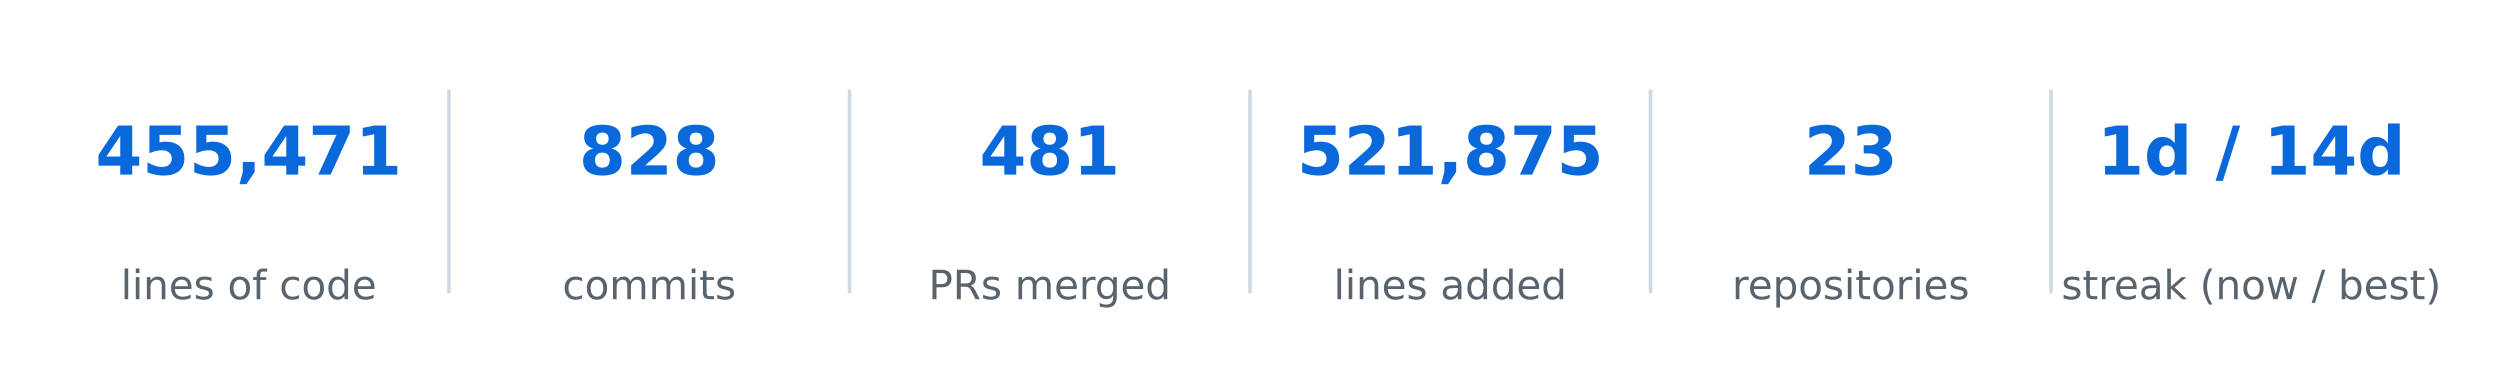
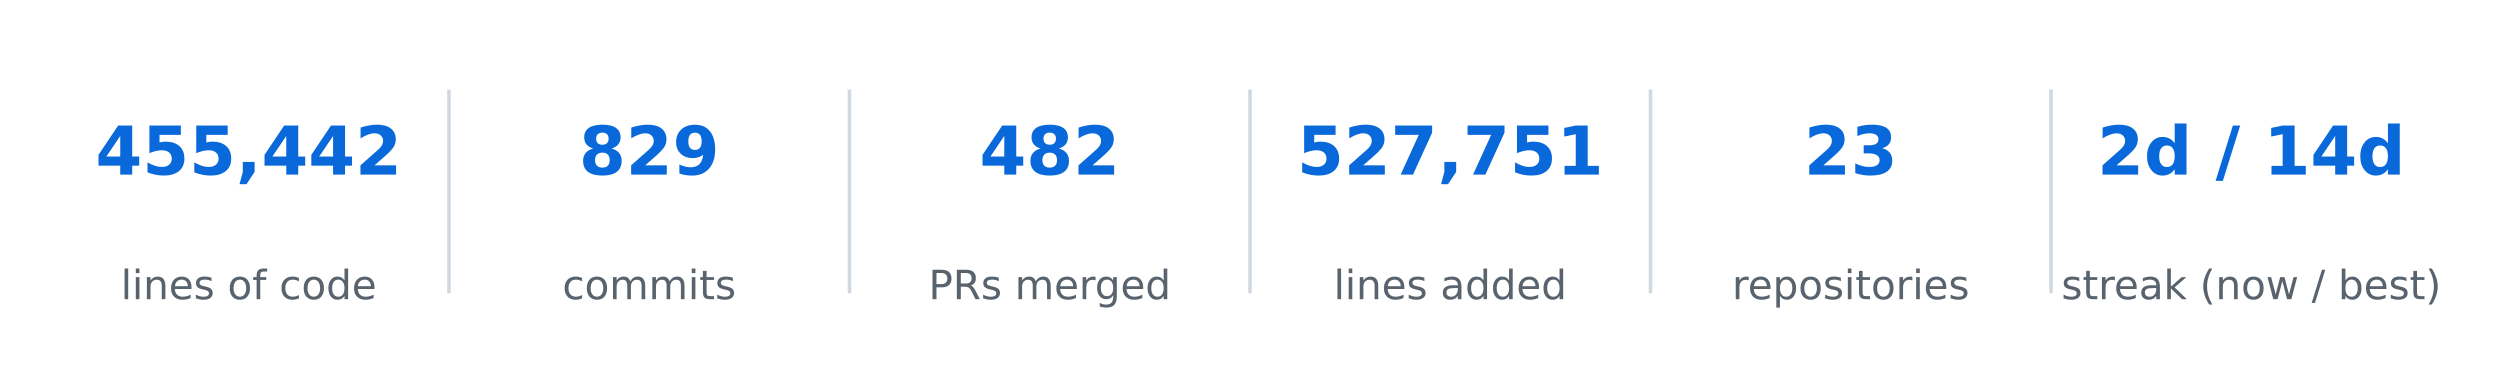
<svg xmlns="http://www.w3.org/2000/svg" xmlns:xlink="http://www.w3.org/1999/xlink" width="557.28pt" height="85.356pt" viewBox="0 0 557.28 85.356" version="1.1">
  <defs>
    <style type="text/css">*{stroke-linejoin: round; stroke-linecap: butt}</style>
  </defs>
  <g id="figure_1">
    <g id="patch_1">
      <path d="M 0 85.356  L 557.28 85.356  L 557.28 -0  L 0 -0  L 0 85.356  z " style="fill: none; opacity: 0" />
    </g>
    <g id="axes_1">
      <g id="line2d_1">
-         <path d="M 100.08 64.993  L 100.08 20.363  " clip-path="url(#p57de7f6d3f)" style="fill: none; stroke: #d1d9e0; stroke-width: 0.8; stroke-linecap: square" />
+         <path d="M 100.08 64.993  L 100.08 20.363  " clip-path="url(#p5d3c12cd2e)" style="fill: none; stroke: #d1d9e0; stroke-width: 0.8; stroke-linecap: square" />
      </g>
      <g id="line2d_2">
-         <path d="M 189.36 64.993  L 189.36 20.363  " clip-path="url(#p57de7f6d3f)" style="fill: none; stroke: #d1d9e0; stroke-width: 0.8; stroke-linecap: square" />
+         <path d="M 189.36 64.993  L 189.36 20.363  " clip-path="url(#p5d3c12cd2e)" style="fill: none; stroke: #d1d9e0; stroke-width: 0.8; stroke-linecap: square" />
      </g>
      <g id="line2d_3">
-         <path d="M 278.64 64.993  L 278.64 20.363  " clip-path="url(#p57de7f6d3f)" style="fill: none; stroke: #d1d9e0; stroke-width: 0.8; stroke-linecap: square" />
+         <path d="M 278.64 64.993  L 278.64 20.363  " clip-path="url(#p5d3c12cd2e)" style="fill: none; stroke: #d1d9e0; stroke-width: 0.8; stroke-linecap: square" />
      </g>
      <g id="line2d_4">
-         <path d="M 367.92 64.993  L 367.92 20.363  " clip-path="url(#p57de7f6d3f)" style="fill: none; stroke: #d1d9e0; stroke-width: 0.8; stroke-linecap: square" />
+         <path d="M 367.92 64.993  L 367.92 20.363  " clip-path="url(#p5d3c12cd2e)" style="fill: none; stroke: #d1d9e0; stroke-width: 0.8; stroke-linecap: square" />
      </g>
      <g id="line2d_5">
-         <path d="M 457.2 64.993  L 457.2 20.363  " clip-path="url(#p57de7f6d3f)" style="fill: none; stroke: #d1d9e0; stroke-width: 0.8; stroke-linecap: square" />
+         <path d="M 457.2 64.993  L 457.2 20.363  " clip-path="url(#p5d3c12cd2e)" style="fill: none; stroke: #d1d9e0; stroke-width: 0.8; stroke-linecap: square" />
      </g>
      <g id="text_1">
        <g style="fill: #0969da" transform="translate(21.28102 38.92376) scale(0.15 -0.15)">
          <defs>
            <path id="DejaVuSans-Bold-17" d="M 2356 3675  L 1038 1722  L 2356 1722  L 2356 3675  z M 2156 4666  L 3494 4666  L 3494 1722  L 4159 1722  L 4159 850  L 3494 850  L 3494 0  L 2356 0  L 2356 850  L 288 850  L 288 1881  L 2156 4666  z " transform="scale(0.015625)" />
            <path id="DejaVuSans-Bold-18" d="M 678 4666  L 3669 4666  L 3669 3781  L 1638 3781  L 1638 3059  Q 1775 3097 1914 3117  Q 2053 3138 2203 3138  Q 3056 3138 3531 2711  Q 4006 2284 4006 1522  Q 4006 766 3489 337  Q 2972 -91 2053 -91  Q 1656 -91 1267 -14  Q 878 63 494 219  L 494 1166  Q 875 947 1217 837  Q 1559 728 1863 728  Q 2300 728 2551 942  Q 2803 1156 2803 1522  Q 2803 1891 2551 2103  Q 2300 2316 1863 2316  Q 1603 2316 1309 2248  Q 1016 2181 678 2041  L 678 4666  z " transform="scale(0.015625)" />
            <path id="DejaVuSans-Bold-f" d="M 653 1209  L 1778 1209  L 1778 256  L 1006 -909  L 341 -909  L 653 256  L 653 1209  z " transform="scale(0.015625)" />
-             <path id="DejaVuSans-Bold-1a" d="M 428 4666  L 3944 4666  L 3944 3988  L 2125 0  L 953 0  L 2675 3781  L 428 3781  L 428 4666  z " transform="scale(0.015625)" />
-             <path id="DejaVuSans-Bold-14" d="M 750 831  L 1813 831  L 1813 3847  L 722 3622  L 722 4441  L 1806 4666  L 2950 4666  L 2950 831  L 4013 831  L 4013 0  L 750 0  L 750 831  z " transform="scale(0.015625)" />
+             <path id="DejaVuSans-Bold-15" d="M 1844 884  L 3897 884  L 3897 0  L 506 0  L 506 884  L 2209 2388  Q 2438 2594 2547 2791  Q 2656 2988 2656 3200  Q 2656 3528 2436 3728  Q 2216 3928 1850 3928  Q 1569 3928 1234 3808  Q 900 3688 519 3450  L 519 4475  Q 925 4609 1322 4679  Q 1719 4750 2100 4750  Q 2938 4750 3402 4381  Q 3866 4013 3866 3353  Q 3866 2972 3669 2642  Q 3472 2313 2841 1759  L 1844 884  z " transform="scale(0.015625)" />
          </defs>
          <use xlink:href="#DejaVuSans-Bold-17" />
          <use xlink:href="#DejaVuSans-Bold-18" transform="translate(69.57812 0)" />
          <use xlink:href="#DejaVuSans-Bold-18" transform="translate(139.1562 0)" />
          <use xlink:href="#DejaVuSans-Bold-f" transform="translate(208.7344 0)" />
          <use xlink:href="#DejaVuSans-Bold-17" transform="translate(246.7188 0)" />
-           <use xlink:href="#DejaVuSans-Bold-1a" transform="translate(316.2969 0)" />
-           <use xlink:href="#DejaVuSans-Bold-14" transform="translate(385.875 0)" />
+           <use xlink:href="#DejaVuSans-Bold-17" transform="translate(316.2969 0)" />
+           <use xlink:href="#DejaVuSans-Bold-15" transform="translate(385.875 0)" />
        </g>
      </g>
      <g id="text_2">
        <g style="fill: #59636e" transform="translate(26.92336 66.69328) scale(0.09 -0.09)">
          <defs>
            <path id="DejaVuSans-4f" d="M 603 4863  L 1178 4863  L 1178 0  L 603 0  L 603 4863  z " transform="scale(0.015625)" />
            <path id="DejaVuSans-4c" d="M 603 3500  L 1178 3500  L 1178 0  L 603 0  L 603 3500  z M 603 4863  L 1178 4863  L 1178 4134  L 603 4134  L 603 4863  z " transform="scale(0.015625)" />
            <path id="DejaVuSans-51" d="M 3513 2113  L 3513 0  L 2938 0  L 2938 2094  Q 2938 2591 2744 2837  Q 2550 3084 2163 3084  Q 1697 3084 1428 2787  Q 1159 2491 1159 1978  L 1159 0  L 581 0  L 581 3500  L 1159 3500  L 1159 2956  Q 1366 3272 1645 3428  Q 1925 3584 2291 3584  Q 2894 3584 3203 3211  Q 3513 2838 3513 2113  z " transform="scale(0.015625)" />
            <path id="DejaVuSans-48" d="M 3597 1894  L 3597 1613  L 953 1613  Q 991 1019 1311 708  Q 1631 397 2203 397  Q 2534 397 2845 478  Q 3156 559 3463 722  L 3463 178  Q 3153 47 2828 -22  Q 2503 -91 2169 -91  Q 1331 -91 842 396  Q 353 884 353 1716  Q 353 2575 817 3079  Q 1281 3584 2069 3584  Q 2775 3584 3186 3129  Q 3597 2675 3597 1894  z M 3022 2063  Q 3016 2534 2758 2815  Q 2500 3097 2075 3097  Q 1594 3097 1305 2825  Q 1016 2553 972 2059  L 3022 2063  z " transform="scale(0.015625)" />
            <path id="DejaVuSans-56" d="M 2834 3397  L 2834 2853  Q 2591 2978 2328 3040  Q 2066 3103 1784 3103  Q 1356 3103 1142 2972  Q 928 2841 928 2578  Q 928 2378 1081 2264  Q 1234 2150 1697 2047  L 1894 2003  Q 2506 1872 2764 1633  Q 3022 1394 3022 966  Q 3022 478 2636 193  Q 2250 -91 1575 -91  Q 1294 -91 989 -36  Q 684 19 347 128  L 347 722  Q 666 556 975 473  Q 1284 391 1588 391  Q 1994 391 2212 530  Q 2431 669 2431 922  Q 2431 1156 2273 1281  Q 2116 1406 1581 1522  L 1381 1569  Q 847 1681 609 1914  Q 372 2147 372 2553  Q 372 3047 722 3315  Q 1072 3584 1716 3584  Q 2034 3584 2315 3537  Q 2597 3491 2834 3397  z " transform="scale(0.015625)" />
            <path id="DejaVuSans-3" transform="scale(0.015625)" />
            <path id="DejaVuSans-52" d="M 1959 3097  Q 1497 3097 1228 2736  Q 959 2375 959 1747  Q 959 1119 1226 758  Q 1494 397 1959 397  Q 2419 397 2687 759  Q 2956 1122 2956 1747  Q 2956 2369 2687 2733  Q 2419 3097 1959 3097  z M 1959 3584  Q 2709 3584 3137 3096  Q 3566 2609 3566 1747  Q 3566 888 3137 398  Q 2709 -91 1959 -91  Q 1206 -91 779 398  Q 353 888 353 1747  Q 353 2609 779 3096  Q 1206 3584 1959 3584  z " transform="scale(0.015625)" />
            <path id="DejaVuSans-49" d="M 2375 4863  L 2375 4384  L 1825 4384  Q 1516 4384 1395 4259  Q 1275 4134 1275 3809  L 1275 3500  L 2222 3500  L 2222 3053  L 1275 3053  L 1275 0  L 697 0  L 697 3053  L 147 3053  L 147 3500  L 697 3500  L 697 3744  Q 697 4328 969 4595  Q 1241 4863 1831 4863  L 2375 4863  z " transform="scale(0.015625)" />
            <path id="DejaVuSans-46" d="M 3122 3366  L 3122 2828  Q 2878 2963 2633 3030  Q 2388 3097 2138 3097  Q 1578 3097 1268 2742  Q 959 2388 959 1747  Q 959 1106 1268 751  Q 1578 397 2138 397  Q 2388 397 2633 464  Q 2878 531 3122 666  L 3122 134  Q 2881 22 2623 -34  Q 2366 -91 2075 -91  Q 1284 -91 818 406  Q 353 903 353 1747  Q 353 2603 823 3093  Q 1294 3584 2113 3584  Q 2378 3584 2631 3529  Q 2884 3475 3122 3366  z " transform="scale(0.015625)" />
            <path id="DejaVuSans-47" d="M 2906 2969  L 2906 4863  L 3481 4863  L 3481 0  L 2906 0  L 2906 525  Q 2725 213 2448 61  Q 2172 -91 1784 -91  Q 1150 -91 751 415  Q 353 922 353 1747  Q 353 2572 751 3078  Q 1150 3584 1784 3584  Q 2172 3584 2448 3432  Q 2725 3281 2906 2969  z M 947 1747  Q 947 1113 1208 752  Q 1469 391 1925 391  Q 2381 391 2643 752  Q 2906 1113 2906 1747  Q 2906 2381 2643 2742  Q 2381 3103 1925 3103  Q 1469 3103 1208 2742  Q 947 2381 947 1747  z " transform="scale(0.015625)" />
          </defs>
          <use xlink:href="#DejaVuSans-4f" />
          <use xlink:href="#DejaVuSans-4c" transform="translate(27.78125 0)" />
          <use xlink:href="#DejaVuSans-51" transform="translate(55.5625 0)" />
          <use xlink:href="#DejaVuSans-48" transform="translate(118.9375 0)" />
          <use xlink:href="#DejaVuSans-56" transform="translate(180.4688 0)" />
          <use xlink:href="#DejaVuSans-3" transform="translate(232.5625 0)" />
          <use xlink:href="#DejaVuSans-52" transform="translate(264.3438 0)" />
          <use xlink:href="#DejaVuSans-49" transform="translate(325.5312 0)" />
          <use xlink:href="#DejaVuSans-3" transform="translate(360.7344 0)" />
          <use xlink:href="#DejaVuSans-46" transform="translate(392.5156 0)" />
          <use xlink:href="#DejaVuSans-52" transform="translate(447.5 0)" />
          <use xlink:href="#DejaVuSans-47" transform="translate(508.6875 0)" />
          <use xlink:href="#DejaVuSans-48" transform="translate(572.1719 0)" />
        </g>
      </g>
      <g id="text_3">
        <g style="fill: #0969da" transform="translate(129.0649 38.92376) scale(0.15 -0.15)">
          <defs>
            <path id="DejaVuSans-Bold-1b" d="M 2228 2088  Q 1891 2088 1709 1903  Q 1528 1719 1528 1375  Q 1528 1031 1709 848  Q 1891 666 2228 666  Q 2563 666 2741 848  Q 2919 1031 2919 1375  Q 2919 1722 2741 1905  Q 2563 2088 2228 2088  z M 1350 2484  Q 925 2613 709 2878  Q 494 3144 494 3541  Q 494 4131 934 4440  Q 1375 4750 2228 4750  Q 3075 4750 3515 4442  Q 3956 4134 3956 3541  Q 3956 3144 3739 2878  Q 3522 2613 3097 2484  Q 3572 2353 3814 2058  Q 4056 1763 4056 1313  Q 4056 619 3595 264  Q 3134 -91 2228 -91  Q 1319 -91 855 264  Q 391 619 391 1313  Q 391 1763 633 2058  Q 875 2353 1350 2484  z M 1631 3419  Q 1631 3141 1786 2991  Q 1941 2841 2228 2841  Q 2509 2841 2662 2991  Q 2816 3141 2816 3419  Q 2816 3697 2662 3845  Q 2509 3994 2228 3994  Q 1941 3994 1786 3844  Q 1631 3694 1631 3419  z " transform="scale(0.015625)" />
-             <path id="DejaVuSans-Bold-15" d="M 1844 884  L 3897 884  L 3897 0  L 506 0  L 506 884  L 2209 2388  Q 2438 2594 2547 2791  Q 2656 2988 2656 3200  Q 2656 3528 2436 3728  Q 2216 3928 1850 3928  Q 1569 3928 1234 3808  Q 900 3688 519 3450  L 519 4475  Q 925 4609 1322 4679  Q 1719 4750 2100 4750  Q 2938 4750 3402 4381  Q 3866 4013 3866 3353  Q 3866 2972 3669 2642  Q 3472 2313 2841 1759  L 1844 884  z " transform="scale(0.015625)" />
+             <path id="DejaVuSans-Bold-1c" d="M 641 103  L 641 966  Q 928 831 1190 764  Q 1453 697 1709 697  Q 2247 697 2547 995  Q 2847 1294 2900 1881  Q 2688 1725 2447 1647  Q 2206 1569 1925 1569  Q 1209 1569 770 1986  Q 331 2403 331 3084  Q 331 3838 820 4291  Q 1309 4744 2131 4744  Q 3044 4744 3544 4128  Q 4044 3513 4044 2388  Q 4044 1231 3459 570  Q 2875 -91 1856 -91  Q 1528 -91 1228 -42  Q 928 6 641 103  z M 2125 2350  Q 2441 2350 2600 2554  Q 2759 2759 2759 3169  Q 2759 3575 2600 3781  Q 2441 3988 2125 3988  Q 1809 3988 1650 3781  Q 1491 3575 1491 3169  Q 1491 2759 1650 2554  Q 1809 2350 2125 2350  z " transform="scale(0.015625)" />
          </defs>
          <use xlink:href="#DejaVuSans-Bold-1b" />
          <use xlink:href="#DejaVuSans-Bold-15" transform="translate(69.57812 0)" />
-           <use xlink:href="#DejaVuSans-Bold-1b" transform="translate(139.1562 0)" />
+           <use xlink:href="#DejaVuSans-Bold-1c" transform="translate(139.1562 0)" />
        </g>
      </g>
      <g id="text_4">
        <g style="fill: #59636e" transform="translate(125.3672 66.69328) scale(0.09 -0.09)">
          <defs>
            <path id="DejaVuSans-50" d="M 3328 2828  Q 3544 3216 3844 3400  Q 4144 3584 4550 3584  Q 5097 3584 5394 3201  Q 5691 2819 5691 2113  L 5691 0  L 5113 0  L 5113 2094  Q 5113 2597 4934 2840  Q 4756 3084 4391 3084  Q 3944 3084 3684 2787  Q 3425 2491 3425 1978  L 3425 0  L 2847 0  L 2847 2094  Q 2847 2600 2669 2842  Q 2491 3084 2119 3084  Q 1678 3084 1418 2786  Q 1159 2488 1159 1978  L 1159 0  L 581 0  L 581 3500  L 1159 3500  L 1159 2956  Q 1356 3278 1631 3431  Q 1906 3584 2284 3584  Q 2666 3584 2933 3390  Q 3200 3197 3328 2828  z " transform="scale(0.015625)" />
            <path id="DejaVuSans-57" d="M 1172 4494  L 1172 3500  L 2356 3500  L 2356 3053  L 1172 3053  L 1172 1153  Q 1172 725 1289 603  Q 1406 481 1766 481  L 2356 481  L 2356 0  L 1766 0  Q 1100 0 847 248  Q 594 497 594 1153  L 594 3053  L 172 3053  L 172 3500  L 594 3500  L 594 4494  L 1172 4494  z " transform="scale(0.015625)" />
          </defs>
          <use xlink:href="#DejaVuSans-46" />
          <use xlink:href="#DejaVuSans-52" transform="translate(54.98438 0)" />
          <use xlink:href="#DejaVuSans-50" transform="translate(116.1719 0)" />
          <use xlink:href="#DejaVuSans-50" transform="translate(213.5781 0)" />
          <use xlink:href="#DejaVuSans-4c" transform="translate(310.9844 0)" />
          <use xlink:href="#DejaVuSans-57" transform="translate(338.7656 0)" />
          <use xlink:href="#DejaVuSans-56" transform="translate(377.9688 0)" />
        </g>
      </g>
      <g id="text_5">
        <g style="fill: #0969da" transform="translate(218.3449 38.92376) scale(0.15 -0.15)">
          <use xlink:href="#DejaVuSans-Bold-17" />
          <use xlink:href="#DejaVuSans-Bold-1b" transform="translate(69.57812 0)" />
-           <use xlink:href="#DejaVuSans-Bold-14" transform="translate(139.1562 0)" />
+           <use xlink:href="#DejaVuSans-Bold-15" transform="translate(139.1562 0)" />
        </g>
      </g>
      <g id="text_6">
        <g style="fill: #59636e" transform="translate(206.9796 66.69328) scale(0.09 -0.09)">
          <defs>
            <path id="DejaVuSans-33" d="M 1259 4147  L 1259 2394  L 2053 2394  Q 2494 2394 2734 2622  Q 2975 2850 2975 3272  Q 2975 3691 2734 3919  Q 2494 4147 2053 4147  L 1259 4147  z M 628 4666  L 2053 4666  Q 2838 4666 3239 4311  Q 3641 3956 3641 3272  Q 3641 2581 3239 2228  Q 2838 1875 2053 1875  L 1259 1875  L 1259 0  L 628 0  L 628 4666  z " transform="scale(0.015625)" />
            <path id="DejaVuSans-35" d="M 2841 2188  Q 3044 2119 3236 1894  Q 3428 1669 3622 1275  L 4263 0  L 3584 0  L 2988 1197  Q 2756 1666 2539 1819  Q 2322 1972 1947 1972  L 1259 1972  L 1259 0  L 628 0  L 628 4666  L 2053 4666  Q 2853 4666 3247 4331  Q 3641 3997 3641 3322  Q 3641 2881 3436 2590  Q 3231 2300 2841 2188  z M 1259 4147  L 1259 2491  L 2053 2491  Q 2509 2491 2742 2702  Q 2975 2913 2975 3322  Q 2975 3731 2742 3939  Q 2509 4147 2053 4147  L 1259 4147  z " transform="scale(0.015625)" />
            <path id="DejaVuSans-55" d="M 2631 2963  Q 2534 3019 2420 3045  Q 2306 3072 2169 3072  Q 1681 3072 1420 2755  Q 1159 2438 1159 1844  L 1159 0  L 581 0  L 581 3500  L 1159 3500  L 1159 2956  Q 1341 3275 1631 3429  Q 1922 3584 2338 3584  Q 2397 3584 2469 3576  Q 2541 3569 2628 3553  L 2631 2963  z " transform="scale(0.015625)" />
            <path id="DejaVuSans-4a" d="M 2906 1791  Q 2906 2416 2648 2759  Q 2391 3103 1925 3103  Q 1463 3103 1205 2759  Q 947 2416 947 1791  Q 947 1169 1205 825  Q 1463 481 1925 481  Q 2391 481 2648 825  Q 2906 1169 2906 1791  z M 3481 434  Q 3481 -459 3084 -895  Q 2688 -1331 1869 -1331  Q 1566 -1331 1297 -1286  Q 1028 -1241 775 -1147  L 775 -588  Q 1028 -725 1275 -790  Q 1522 -856 1778 -856  Q 2344 -856 2625 -561  Q 2906 -266 2906 331  L 2906 616  Q 2728 306 2450 153  Q 2172 0 1784 0  Q 1141 0 747 490  Q 353 981 353 1791  Q 353 2603 747 3093  Q 1141 3584 1784 3584  Q 2172 3584 2450 3431  Q 2728 3278 2906 2969  L 2906 3500  L 3481 3500  L 3481 434  z " transform="scale(0.015625)" />
          </defs>
          <use xlink:href="#DejaVuSans-33" />
          <use xlink:href="#DejaVuSans-35" transform="translate(60.29688 0)" />
          <use xlink:href="#DejaVuSans-56" transform="translate(129.7812 0)" />
          <use xlink:href="#DejaVuSans-3" transform="translate(181.875 0)" />
          <use xlink:href="#DejaVuSans-50" transform="translate(213.6562 0)" />
          <use xlink:href="#DejaVuSans-48" transform="translate(311.0625 0)" />
          <use xlink:href="#DejaVuSans-55" transform="translate(372.5938 0)" />
          <use xlink:href="#DejaVuSans-4a" transform="translate(411.9531 0)" />
          <use xlink:href="#DejaVuSans-48" transform="translate(475.4375 0)" />
          <use xlink:href="#DejaVuSans-47" transform="translate(536.9688 0)" />
        </g>
      </g>
      <g id="text_7">
        <g style="fill: #0969da" transform="translate(289.121 38.92376) scale(0.15 -0.15)">
+           <defs>
+             <path id="DejaVuSans-Bold-1a" d="M 428 4666  L 3944 4666  L 3944 3988  L 2125 0  L 953 0  L 2675 3781  L 428 3781  L 428 4666  z " transform="scale(0.015625)" />
+             <path id="DejaVuSans-Bold-14" d="M 750 831  L 1813 831  L 1813 3847  L 722 3622  L 722 4441  L 1806 4666  L 2950 4666  L 2950 831  L 4013 831  L 4013 0  L 750 0  L 750 831  z " transform="scale(0.015625)" />
+           </defs>
          <use xlink:href="#DejaVuSans-Bold-18" />
          <use xlink:href="#DejaVuSans-Bold-15" transform="translate(69.57812 0)" />
-           <use xlink:href="#DejaVuSans-Bold-14" transform="translate(139.1562 0)" />
+           <use xlink:href="#DejaVuSans-Bold-1a" transform="translate(139.1562 0)" />
          <use xlink:href="#DejaVuSans-Bold-f" transform="translate(208.7344 0)" />
-           <use xlink:href="#DejaVuSans-Bold-1b" transform="translate(246.7188 0)" />
-           <use xlink:href="#DejaVuSans-Bold-1a" transform="translate(316.2969 0)" />
-           <use xlink:href="#DejaVuSans-Bold-18" transform="translate(385.875 0)" />
+           <use xlink:href="#DejaVuSans-Bold-1a" transform="translate(246.7188 0)" />
+           <use xlink:href="#DejaVuSans-Bold-18" transform="translate(316.2969 0)" />
+           <use xlink:href="#DejaVuSans-Bold-14" transform="translate(385.875 0)" />
        </g>
      </g>
      <g id="text_8">
        <g style="fill: #59636e" transform="translate(297.2876 66.69328) scale(0.09 -0.09)">
          <defs>
            <path id="DejaVuSans-44" d="M 2194 1759  Q 1497 1759 1228 1600  Q 959 1441 959 1056  Q 959 750 1161 570  Q 1363 391 1709 391  Q 2188 391 2477 730  Q 2766 1069 2766 1631  L 2766 1759  L 2194 1759  z M 3341 1997  L 3341 0  L 2766 0  L 2766 531  Q 2569 213 2275 61  Q 1981 -91 1556 -91  Q 1019 -91 701 211  Q 384 513 384 1019  Q 384 1609 779 1909  Q 1175 2209 1959 2209  L 2766 2209  L 2766 2266  Q 2766 2663 2505 2880  Q 2244 3097 1772 3097  Q 1472 3097 1187 3025  Q 903 2953 641 2809  L 641 3341  Q 956 3463 1253 3523  Q 1550 3584 1831 3584  Q 2591 3584 2966 3190  Q 3341 2797 3341 1997  z " transform="scale(0.015625)" />
          </defs>
          <use xlink:href="#DejaVuSans-4f" />
          <use xlink:href="#DejaVuSans-4c" transform="translate(27.78125 0)" />
          <use xlink:href="#DejaVuSans-51" transform="translate(55.5625 0)" />
          <use xlink:href="#DejaVuSans-48" transform="translate(118.9375 0)" />
          <use xlink:href="#DejaVuSans-56" transform="translate(180.4688 0)" />
          <use xlink:href="#DejaVuSans-3" transform="translate(232.5625 0)" />
          <use xlink:href="#DejaVuSans-44" transform="translate(264.3438 0)" />
          <use xlink:href="#DejaVuSans-47" transform="translate(325.625 0)" />
          <use xlink:href="#DejaVuSans-47" transform="translate(389.1094 0)" />
          <use xlink:href="#DejaVuSans-48" transform="translate(452.5938 0)" />
          <use xlink:href="#DejaVuSans-47" transform="translate(514.125 0)" />
        </g>
      </g>
      <g id="text_9">
        <g style="fill: #0969da" transform="translate(402.1233 38.92376) scale(0.15 -0.15)">
          <defs>
            <path id="DejaVuSans-Bold-16" d="M 2981 2516  Q 3453 2394 3698 2092  Q 3944 1791 3944 1325  Q 3944 631 3412 270  Q 2881 -91 1863 -91  Q 1503 -91 1142 -33  Q 781 25 428 141  L 428 1069  Q 766 900 1098 814  Q 1431 728 1753 728  Q 2231 728 2486 893  Q 2741 1059 2741 1369  Q 2741 1688 2480 1852  Q 2219 2016 1709 2016  L 1228 2016  L 1228 2791  L 1734 2791  Q 2188 2791 2409 2933  Q 2631 3075 2631 3366  Q 2631 3634 2415 3781  Q 2200 3928 1806 3928  Q 1516 3928 1219 3862  Q 922 3797 628 3669  L 628 4550  Q 984 4650 1334 4700  Q 1684 4750 2022 4750  Q 2931 4750 3382 4451  Q 3834 4153 3834 3553  Q 3834 3144 3618 2883  Q 3403 2622 2981 2516  z " transform="scale(0.015625)" />
          </defs>
          <use xlink:href="#DejaVuSans-Bold-15" />
          <use xlink:href="#DejaVuSans-Bold-16" transform="translate(69.57812 0)" />
        </g>
      </g>
      <g id="text_10">
        <g style="fill: #59636e" transform="translate(386.1049 66.69328) scale(0.09 -0.09)">
          <defs>
            <path id="DejaVuSans-53" d="M 1159 525  L 1159 -1331  L 581 -1331  L 581 3500  L 1159 3500  L 1159 2969  Q 1341 3281 1617 3432  Q 1894 3584 2278 3584  Q 2916 3584 3314 3078  Q 3713 2572 3713 1747  Q 3713 922 3314 415  Q 2916 -91 2278 -91  Q 1894 -91 1617 61  Q 1341 213 1159 525  z M 3116 1747  Q 3116 2381 2855 2742  Q 2594 3103 2138 3103  Q 1681 3103 1420 2742  Q 1159 2381 1159 1747  Q 1159 1113 1420 752  Q 1681 391 2138 391  Q 2594 391 2855 752  Q 3116 1113 3116 1747  z " transform="scale(0.015625)" />
          </defs>
          <use xlink:href="#DejaVuSans-55" />
          <use xlink:href="#DejaVuSans-48" transform="translate(38.90625 0)" />
          <use xlink:href="#DejaVuSans-53" transform="translate(100.4375 0)" />
          <use xlink:href="#DejaVuSans-52" transform="translate(163.9219 0)" />
          <use xlink:href="#DejaVuSans-56" transform="translate(225.1094 0)" />
          <use xlink:href="#DejaVuSans-4c" transform="translate(277.2031 0)" />
          <use xlink:href="#DejaVuSans-57" transform="translate(304.9844 0)" />
          <use xlink:href="#DejaVuSans-52" transform="translate(344.1875 0)" />
          <use xlink:href="#DejaVuSans-55" transform="translate(405.375 0)" />
          <use xlink:href="#DejaVuSans-4c" transform="translate(446.4844 0)" />
          <use xlink:href="#DejaVuSans-48" transform="translate(474.2656 0)" />
          <use xlink:href="#DejaVuSans-56" transform="translate(535.7969 0)" />
        </g>
      </g>
      <g id="text_11">
        <g style="fill: #0969da" transform="translate(467.4865 38.92435) scale(0.15 -0.15)">
          <defs>
            <path id="DejaVuSans-Bold-47" d="M 2919 2988  L 2919 4863  L 4044 4863  L 4044 0  L 2919 0  L 2919 506  Q 2688 197 2409 53  Q 2131 -91 1766 -91  Q 1119 -91 703 423  Q 288 938 288 1747  Q 288 2556 703 3070  Q 1119 3584 1766 3584  Q 2128 3584 2408 3439  Q 2688 3294 2919 2988  z M 2181 722  Q 2541 722 2730 984  Q 2919 1247 2919 1747  Q 2919 2247 2730 2509  Q 2541 2772 2181 2772  Q 1825 2772 1636 2509  Q 1447 2247 1447 1747  Q 1447 1247 1636 984  Q 1825 722 2181 722  z " transform="scale(0.015625)" />
            <path id="DejaVuSans-Bold-3" transform="scale(0.015625)" />
            <path id="DejaVuSans-Bold-12" d="M 1644 4666  L 2338 4666  L 691 -594  L 0 -594  L 1644 4666  z " transform="scale(0.015625)" />
          </defs>
-           <use xlink:href="#DejaVuSans-Bold-14" />
+           <use xlink:href="#DejaVuSans-Bold-15" />
          <use xlink:href="#DejaVuSans-Bold-47" transform="translate(69.57812 0)" />
          <use xlink:href="#DejaVuSans-Bold-3" transform="translate(141.1562 0)" />
          <use xlink:href="#DejaVuSans-Bold-12" transform="translate(175.9688 0)" />
          <use xlink:href="#DejaVuSans-Bold-3" transform="translate(212.5 0)" />
          <use xlink:href="#DejaVuSans-Bold-14" transform="translate(247.3125 0)" />
          <use xlink:href="#DejaVuSans-Bold-17" transform="translate(316.8906 0)" />
          <use xlink:href="#DejaVuSans-Bold-47" transform="translate(386.4688 0)" />
        </g>
      </g>
      <g id="text_12">
        <g style="fill: #59636e" transform="translate(459.5112 66.69328) scale(0.09 -0.09)">
          <defs>
            <path id="DejaVuSans-4e" d="M 581 4863  L 1159 4863  L 1159 1991  L 2875 3500  L 3609 3500  L 1753 1863  L 3688 0  L 2938 0  L 1159 1709  L 1159 0  L 581 0  L 581 4863  z " transform="scale(0.015625)" />
            <path id="DejaVuSans-b" d="M 1984 4856  Q 1566 4138 1362 3434  Q 1159 2731 1159 2009  Q 1159 1288 1364 580  Q 1569 -128 1984 -844  L 1484 -844  Q 1016 -109 783 600  Q 550 1309 550 2009  Q 550 2706 781 3412  Q 1013 4119 1484 4856  L 1984 4856  z " transform="scale(0.015625)" />
            <path id="DejaVuSans-5a" d="M 269 3500  L 844 3500  L 1563 769  L 2278 3500  L 2956 3500  L 3675 769  L 4391 3500  L 4966 3500  L 4050 0  L 3372 0  L 2619 2869  L 1863 0  L 1184 0  L 269 3500  z " transform="scale(0.015625)" />
            <path id="DejaVuSans-12" d="M 1625 4666  L 2156 4666  L 531 -594  L 0 -594  L 1625 4666  z " transform="scale(0.015625)" />
            <path id="DejaVuSans-45" d="M 3116 1747  Q 3116 2381 2855 2742  Q 2594 3103 2138 3103  Q 1681 3103 1420 2742  Q 1159 2381 1159 1747  Q 1159 1113 1420 752  Q 1681 391 2138 391  Q 2594 391 2855 752  Q 3116 1113 3116 1747  z M 1159 2969  Q 1341 3281 1617 3432  Q 1894 3584 2278 3584  Q 2916 3584 3314 3078  Q 3713 2572 3713 1747  Q 3713 922 3314 415  Q 2916 -91 2278 -91  Q 1894 -91 1617 61  Q 1341 213 1159 525  L 1159 0  L 581 0  L 581 4863  L 1159 4863  L 1159 2969  z " transform="scale(0.015625)" />
            <path id="DejaVuSans-c" d="M 513 4856  L 1013 4856  Q 1481 4119 1714 3412  Q 1947 2706 1947 2009  Q 1947 1309 1714 600  Q 1481 -109 1013 -844  L 513 -844  Q 928 -128 1133 580  Q 1338 1288 1338 2009  Q 1338 2731 1133 3434  Q 928 4138 513 4856  z " transform="scale(0.015625)" />
          </defs>
          <use xlink:href="#DejaVuSans-56" />
          <use xlink:href="#DejaVuSans-57" transform="translate(52.09375 0)" />
          <use xlink:href="#DejaVuSans-55" transform="translate(91.29688 0)" />
          <use xlink:href="#DejaVuSans-48" transform="translate(130.2031 0)" />
          <use xlink:href="#DejaVuSans-44" transform="translate(191.7344 0)" />
          <use xlink:href="#DejaVuSans-4e" transform="translate(253.0156 0)" />
          <use xlink:href="#DejaVuSans-3" transform="translate(310.9219 0)" />
          <use xlink:href="#DejaVuSans-b" transform="translate(342.7031 0)" />
          <use xlink:href="#DejaVuSans-51" transform="translate(381.7188 0)" />
          <use xlink:href="#DejaVuSans-52" transform="translate(445.0938 0)" />
          <use xlink:href="#DejaVuSans-5a" transform="translate(506.2812 0)" />
          <use xlink:href="#DejaVuSans-3" transform="translate(588.0625 0)" />
          <use xlink:href="#DejaVuSans-12" transform="translate(619.8438 0)" />
          <use xlink:href="#DejaVuSans-3" transform="translate(653.5312 0)" />
          <use xlink:href="#DejaVuSans-45" transform="translate(685.3125 0)" />
          <use xlink:href="#DejaVuSans-48" transform="translate(748.7969 0)" />
          <use xlink:href="#DejaVuSans-56" transform="translate(810.3281 0)" />
          <use xlink:href="#DejaVuSans-57" transform="translate(862.4219 0)" />
          <use xlink:href="#DejaVuSans-c" transform="translate(901.625 0)" />
        </g>
      </g>
    </g>
  </g>
  <defs>
-     <clipPath id="p57de7f6d3f">
+     <clipPath id="p5d3c12cd2e">
      <rect x="10.8" y="10.8" width="535.68" height="63.756" />
    </clipPath>
  </defs>
</svg>
